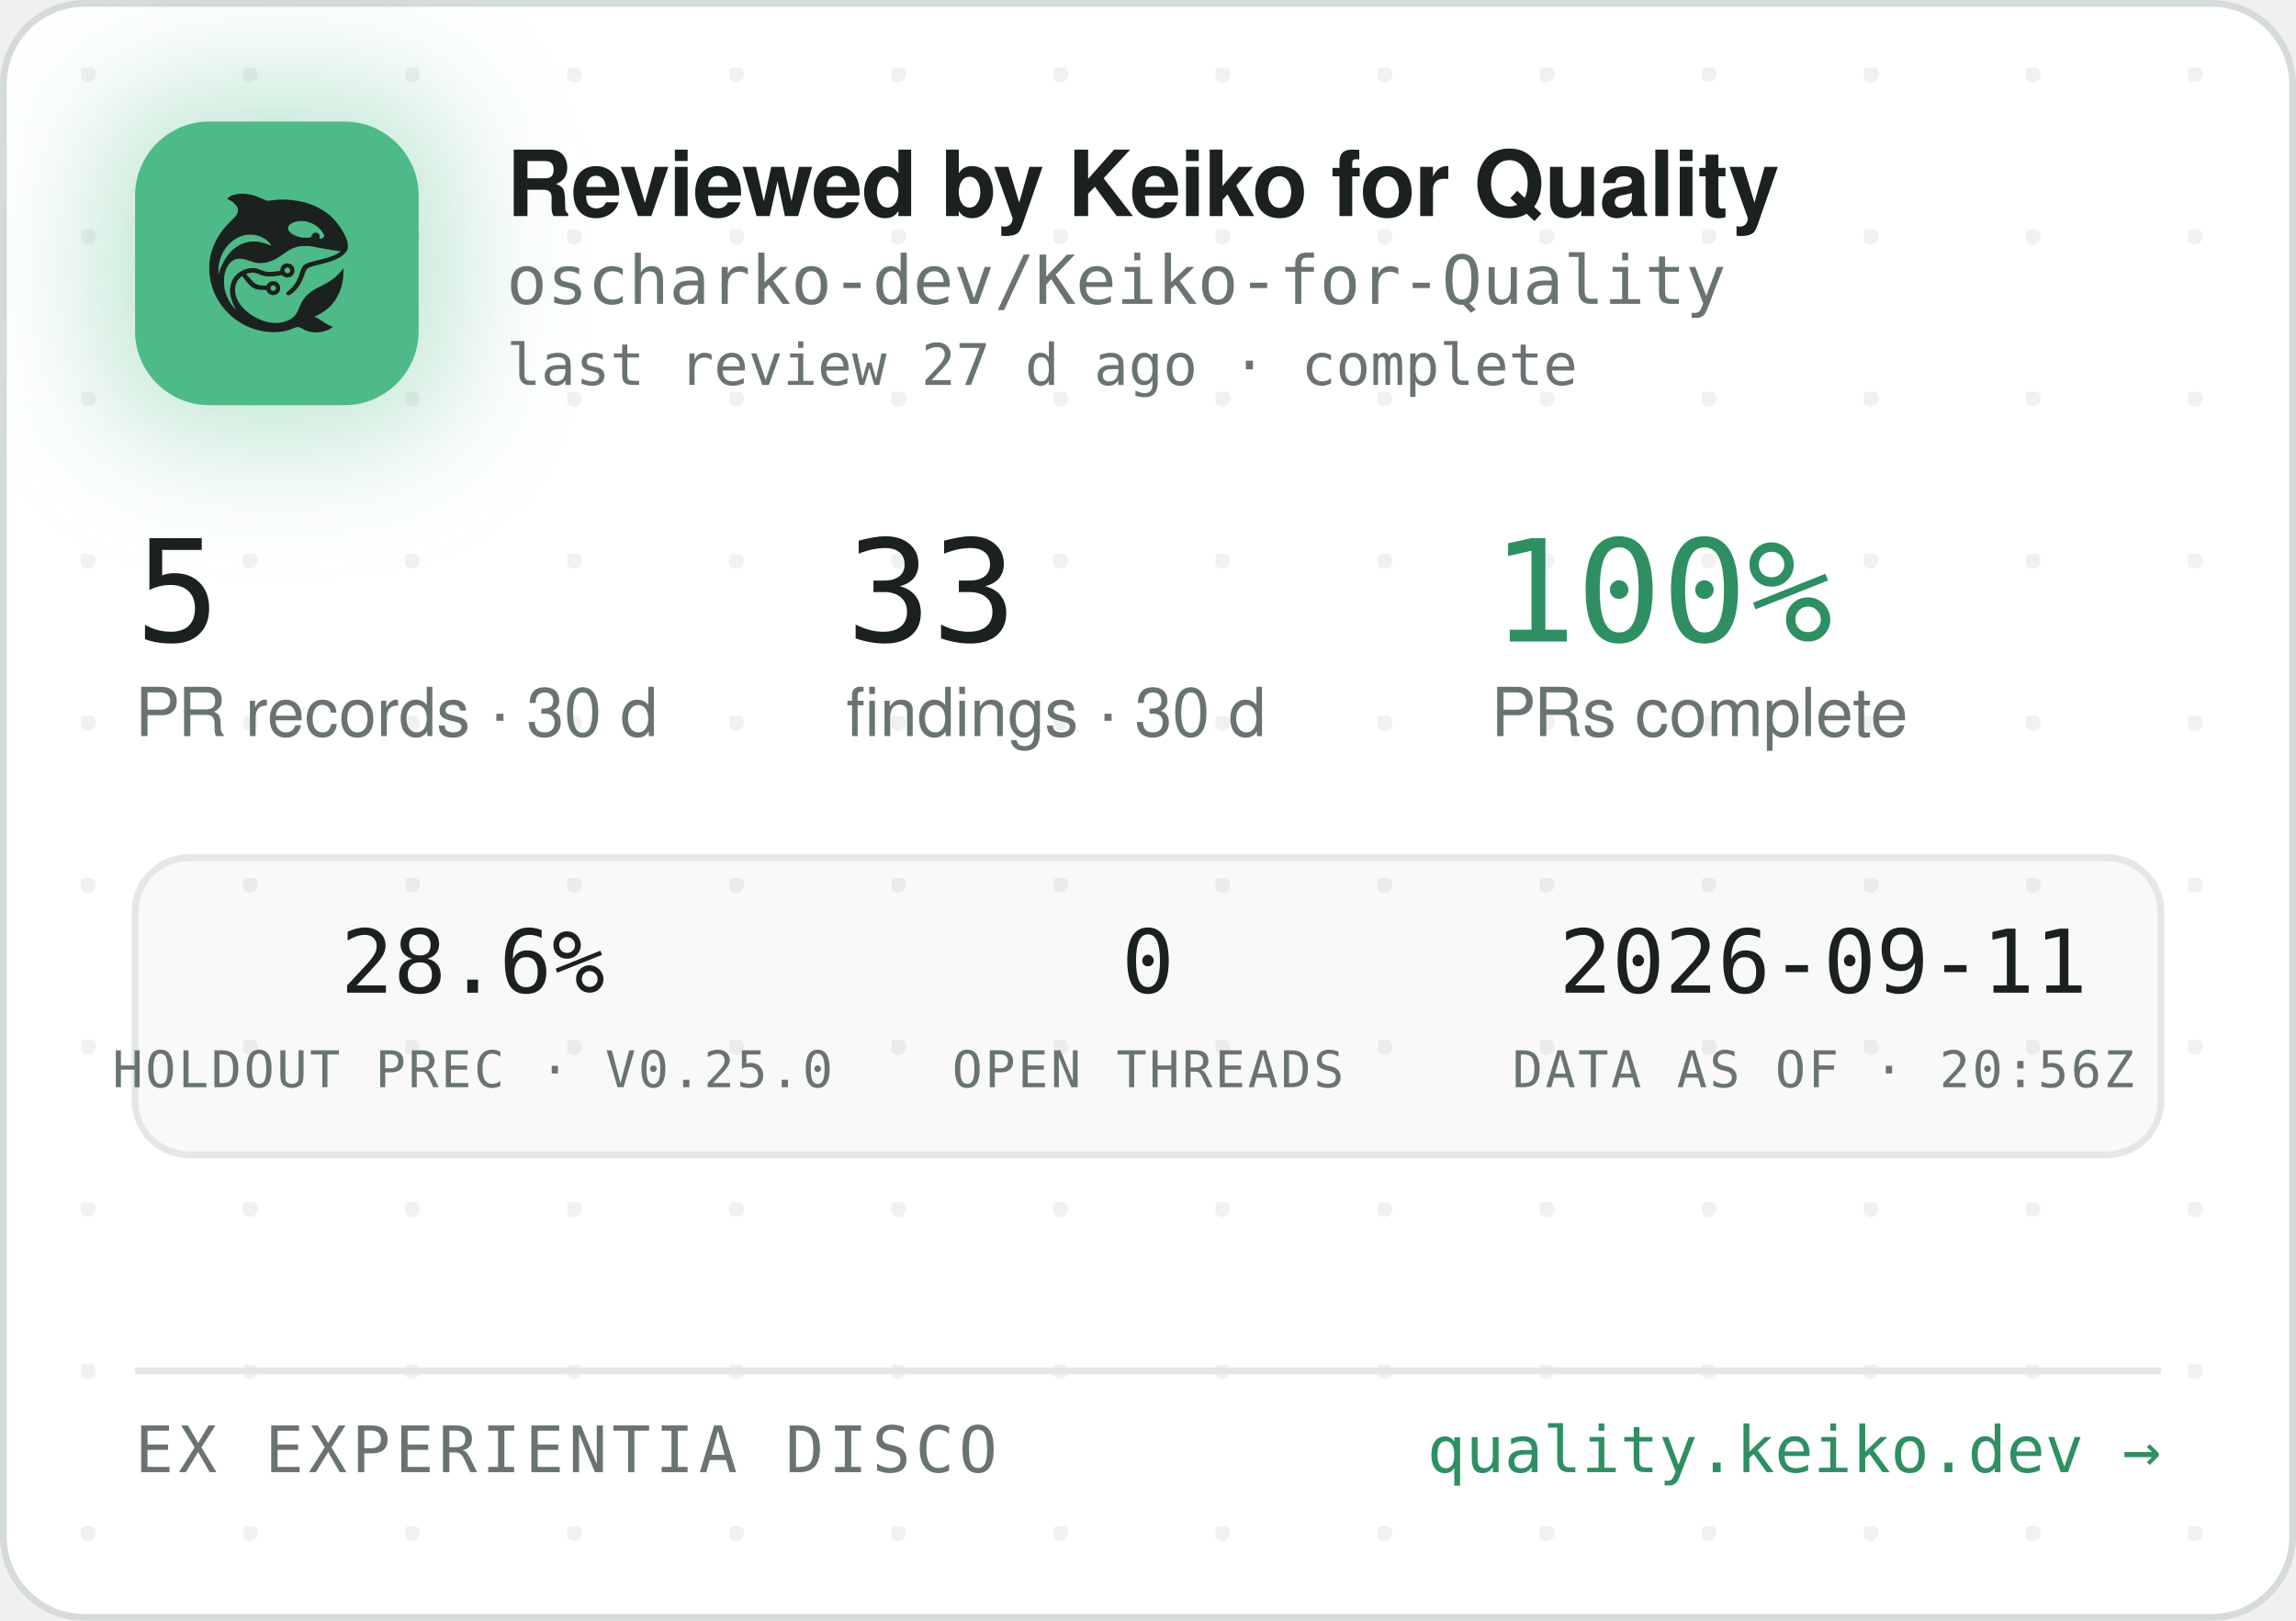
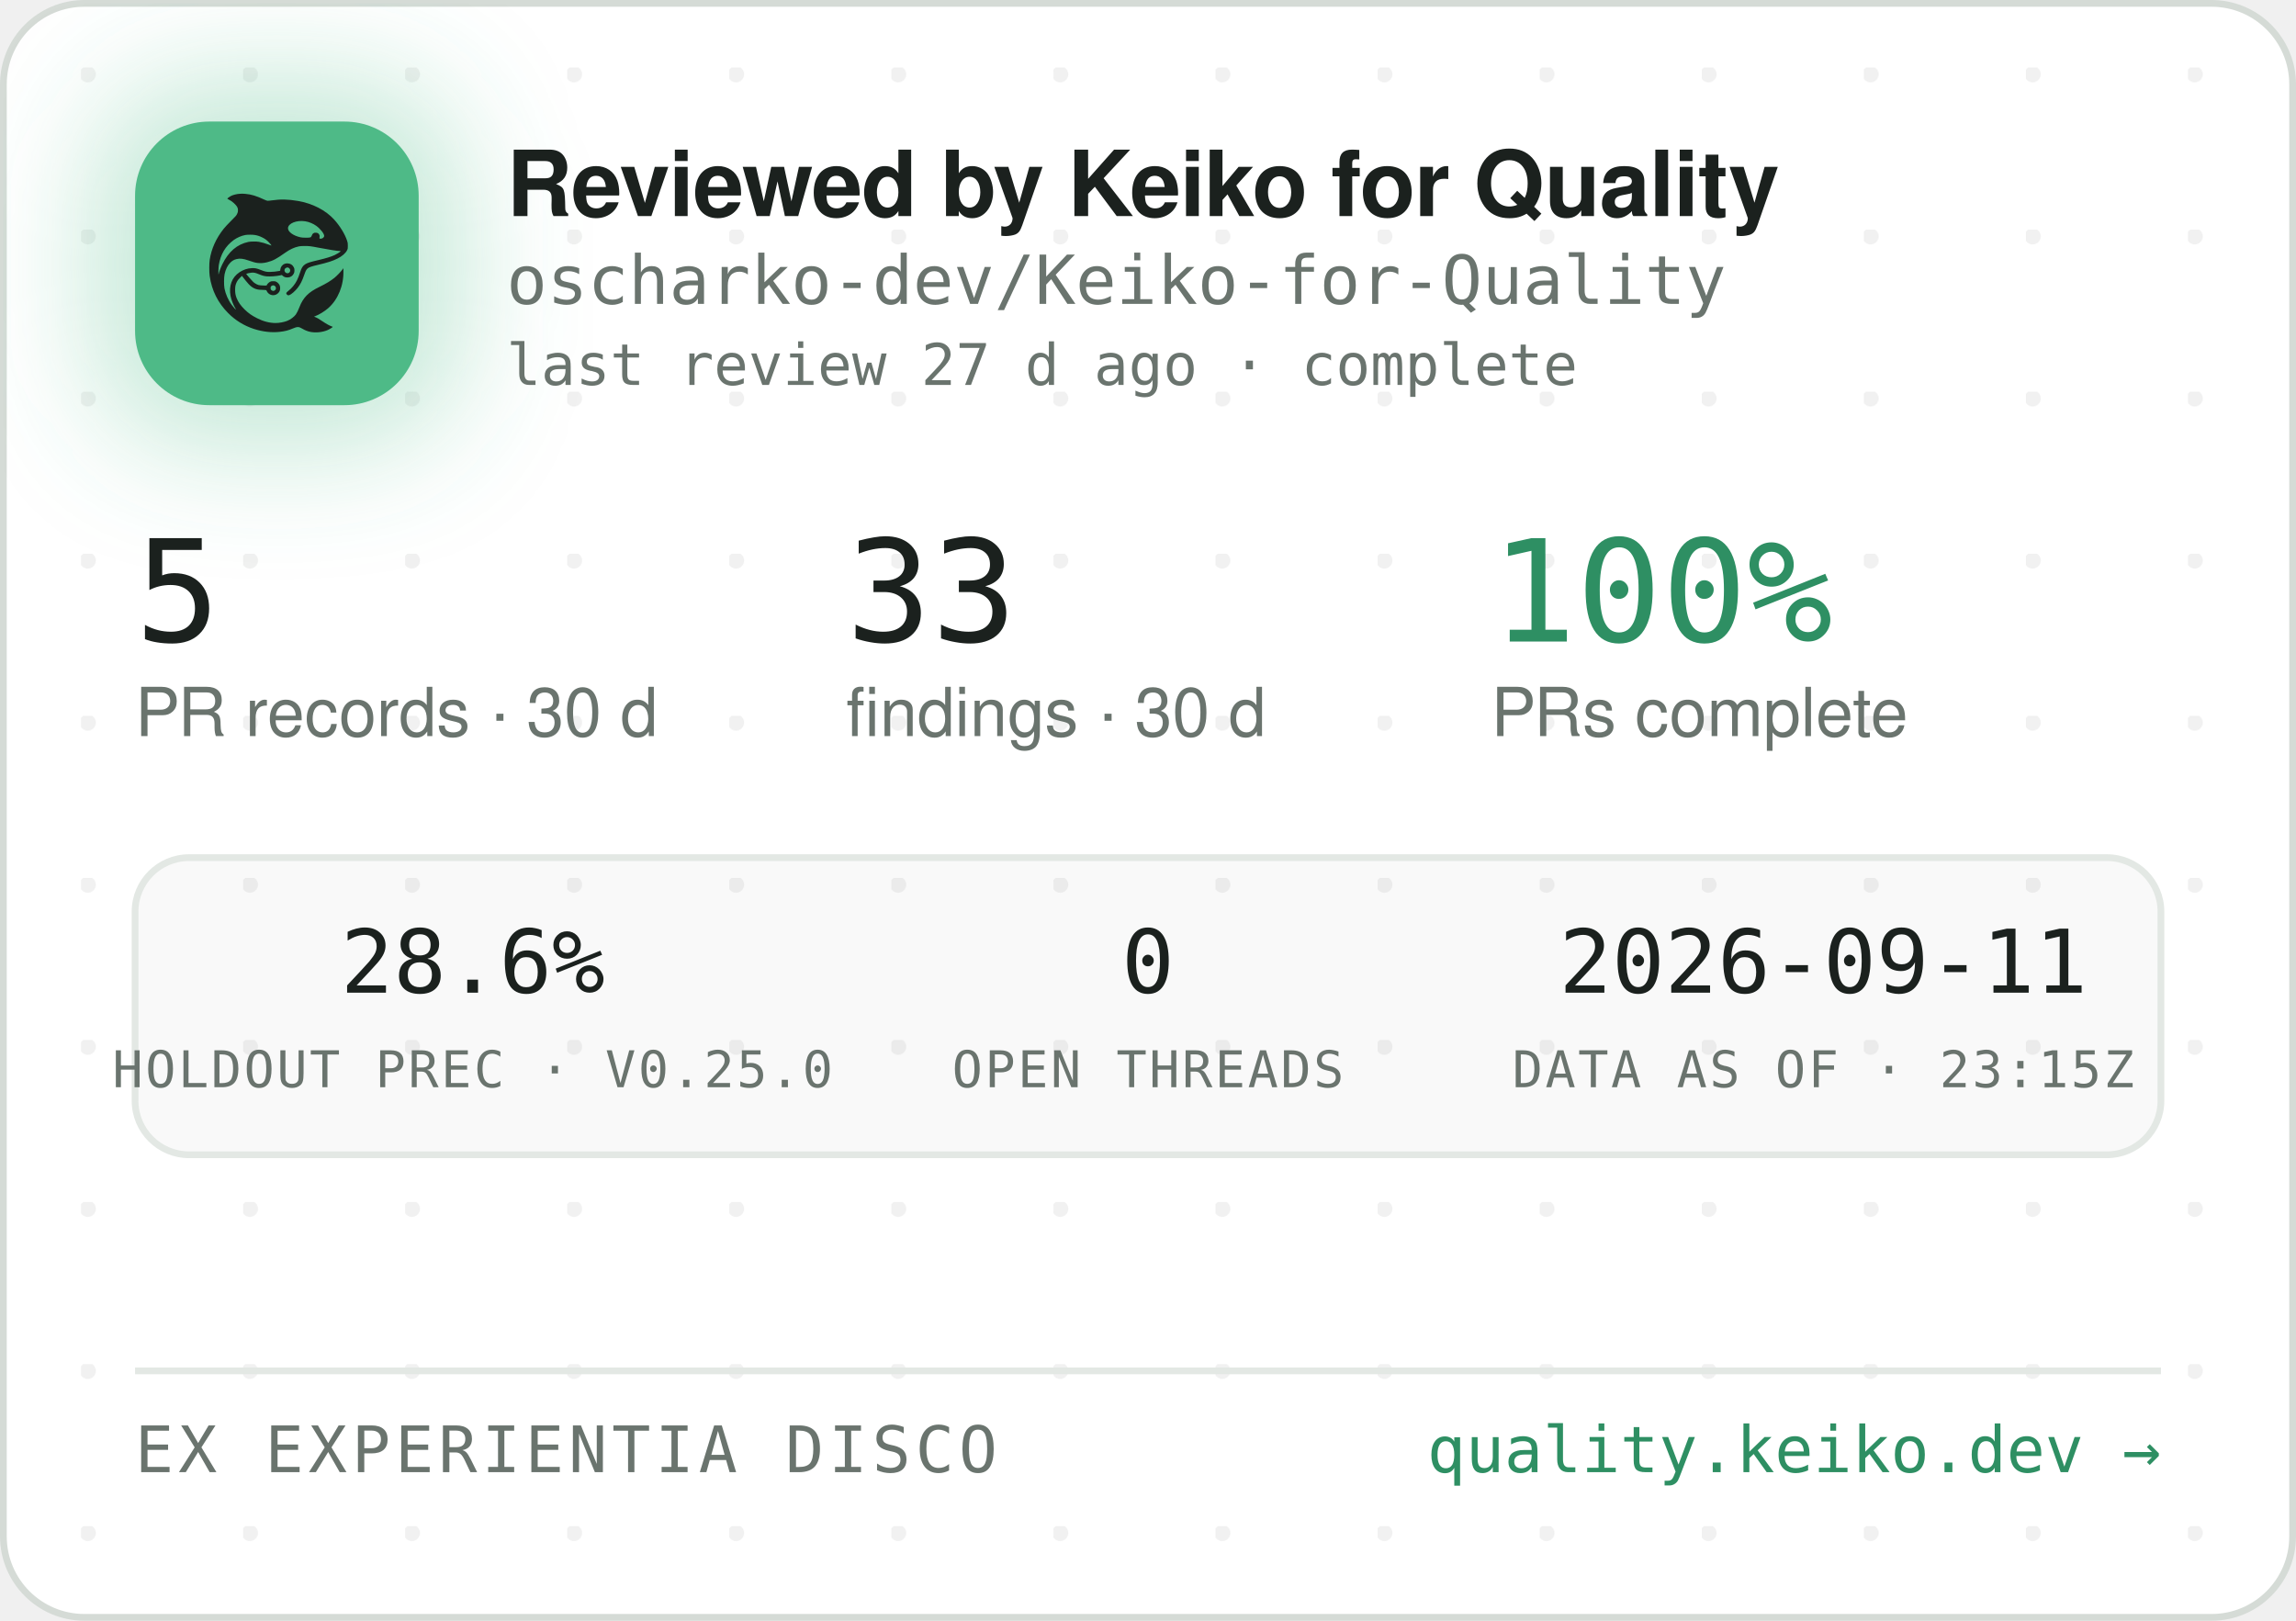
<svg xmlns="http://www.w3.org/2000/svg" width="340" height="240" viewBox="0 0 340 240" role="img" aria-label="Reviewed by Keiko for Quality — oscharko-dev/Keiko-for-Quality">
  <defs>
    <pattern id="dots" width="24" height="24" patternUnits="userSpaceOnUse" x="12" y="10">
      <circle cx="1" cy="1" r="1.2" fill="rgba(27,33,30,0.06)" />
    </pattern>
    <filter id="glow" x="-60%" y="-60%" width="220%" height="220%">
      <feGaussianBlur stdDeviation="9" />
    </filter>
    <clipPath id="card">
      <rect x="0.5" y="0.5" width="339" height="239" rx="12" />
    </clipPath>
  </defs>
  <rect x="0.5" y="0.5" width="339" height="239" rx="12" fill="#FFFFFF" stroke="#D5DBD6" />
  <rect x="0.5" y="0.5" width="339" height="239" rx="12" fill="url(#dots)" />
  <g clip-path="url(#card)">
    <rect x="14" y="12" width="54" height="54" rx="16" fill="rgba(78,186,135,0.35)" filter="url(#glow)" />
    <rect x="20" y="18" width="42" height="42" rx="11" fill="#4EBA87" />
    <g transform="translate(24,22) scale(0.03320312)">
      <g transform="translate(1024 0) scale(-1 1)">
        <g transform="translate(1024, 1024) scale(-0.1, -0.1)" fill="#1B211E" stroke="none">
          <path d="M3465 8223 c-144 -8 -314 -52 -408 -105 -69 -39 -146 -99 -146 -113 0 -5 30 -24 68 -42 146 -70 323 -229 377 -340 25 -49 29 -70 29 -138 -1 -72 -5 -88 -39 -160 -36 -75 -54 -95 -265 -305 -134 -132 -270 -279 -331 -355 -339 -425 -552 -896 -626 -1390 -25 -165 -25 -549 0 -720 92 -645 368 -1196 826 -1655 322 -324 710 -562 1145 -704 389 -126 793 -172 1155 -130 235 27 377 63 579 149 205 87 268 86 423 -7 102 -62 231 -115 335 -138 247 -56 562 -26 794 74 92 40 244 136 232 146 -4 3 -26 12 -48 19 -86 28 -246 116 -385 211 -162 112 -284 182 -357 207 l-48 17 40 15 c185 70 436 223 595 363 438 386 695 1014 678 1663 l-3 120 -50 -70 c-64 -90 -248 -280 -350 -362 -171 -136 -366 -255 -645 -391 -288 -140 -442 -243 -590 -391 -136 -137 -247 -316 -325 -526 -47 -127 -114 -262 -160 -326 -79 -107 -237 -224 -384 -283 -136 -55 -355 -96 -514 -96 -274 0 -548 71 -832 215 -242 123 -375 216 -553 389 -175 171 -287 332 -361 517 -44 114 -63 216 -63 359 0 152 17 233 74 350 35 70 59 102 136 179 l95 94 21 -29 c55 -75 219 -277 277 -338 171 -183 337 -256 582 -256 56 0 126 -3 155 -7 53 -6 54 -7 76 -57 30 -66 97 -128 172 -156 151 -57 318 11 395 160 33 62 34 193 3 261 -30 64 -88 125 -148 157 -44 23 -63 27 -141 27 -78 0 -97 -4 -140 -27 -58 -30 -131 -105 -141 -142 -6 -25 -8 -26 -93 -26 -47 0 -131 5 -186 10 -87 8 -111 15 -182 51 -45 22 -109 66 -143 96 -59 53 -326 361 -319 367 14 11 179 47 241 52 102 9 177 -7 318 -66 158 -66 243 -89 357 -99 157 -12 413 5 582 40 l93 19 44 -39 c59 -52 135 -75 228 -69 117 8 212 72 262 176 23 47 28 71 28 138 0 70 -4 89 -29 138 -55 110 -145 167 -270 174 -65 3 -91 0 -137 -18 -107 -40 -183 -140 -195 -257 l-6 -52 -51 -11 c-104 -23 -285 -41 -411 -42 -149 -1 -211 12 -402 88 -186 74 -256 88 -403 81 -193 -8 -377 -70 -546 -182 -342 -228 -485 -611 -399 -1064 30 -157 119 -388 209 -541 20 -35 35 -64 33 -66 -8 -8 -111 108 -190 214 -154 206 -278 489 -324 737 -28 154 -25 492 6 635 46 216 133 391 256 514 82 82 161 128 271 156 152 39 300 23 529 -57 217 -76 308 -101 410 -114 137 -17 284 -7 426 30 272 70 414 145 809 425 217 153 399 238 610 283 64 14 129 18 265 18 197 0 269 -9 615 -76 461 -89 843 -149 952 -149 41 0 41 0 23 -20 -28 -31 -169 -119 -254 -158 -167 -77 -388 -145 -716 -222 -399 -93 -508 -128 -608 -194 -102 -68 -160 -160 -217 -346 -35 -115 -102 -286 -149 -378 -85 -168 -227 -341 -377 -458 -105 -82 -115 -107 -69 -162 29 -34 65 -44 109 -29 86 29 261 181 371 322 126 162 201 309 295 581 61 176 90 232 145 283 62 57 163 93 470 165 439 104 640 169 863 278 206 100 368 240 434 375 32 67 33 71 33 198 -1 120 -3 138 -34 229 -98 294 -319 655 -573 936 -381 421 -968 723 -1618 834 -448 76 -767 83 -1169 25 -80 -12 -165 -19 -190 -17 -26 3 -90 26 -146 53 -343 162 -576 233 -842 255 -114 9 -141 10 -248 3z m2926 -1227 c164 -27 346 -102 485 -202 181 -129 354 -348 354 -448 0 -64 -75 -126 -154 -126 -60 0 -63 4 -52 70 8 50 7 65 -9 100 -29 64 -74 93 -151 98 -54 4 -70 1 -107 -21 -42 -25 -61 -52 -91 -129 -25 -64 -55 -73 -246 -73 -121 0 -187 5 -248 18 -318 70 -556 242 -556 402 0 218 388 374 775 311z m-2249 -611 c119 -21 208 -50 321 -106 114 -56 177 -100 266 -184 67 -63 157 -173 148 -181 -2 -3 -61 18 -130 45 -131 52 -298 100 -427 122 -113 20 -367 17 -470 -4 -502 -106 -885 -433 -1160 -992 -70 -142 -160 -379 -160 -424 0 -9 -5 -23 -11 -31 -13 -19 -5 316 10 410 80 482 295 846 661 1117 145 107 350 197 522 228 100 18 326 18 430 0z m1485 -1456 c95 -36 119 -159 42 -223 -78 -66 -209 -1 -209 104 0 60 33 100 99 121 36 10 36 10 68 -2z m-591 -822 c29 -26 37 -42 40 -77 6 -54 -9 -86 -55 -117 -41 -28 -70 -29 -119 -4 -44 22 -62 55 -62 112 0 51 13 75 53 99 50 31 101 26 143 -13z" />
        </g>
      </g>
    </g>
    <text x="75" y="32" font-family="-apple-system,'Segoe UI',Helvetica,Arial,sans-serif" font-size="13.5" font-weight="650" letter-spacing="-0.14" fill="#1B211E">Reviewed by Keiko for Quality</text>
    <text x="75" y="45" font-family="'JetBrains Mono',SFMono-Regular,Consolas,Menlo,monospace" font-size="10" fill="#6A746E">oscharko-dev/Keiko-for-Quality</text>
    <text x="75" y="57" font-family="'JetBrains Mono',SFMono-Regular,Consolas,Menlo,monospace" font-size="8.5" fill="#6A746E">last review 27 d ago · complete</text>
    <text x="20" y="95" font-family="'JetBrains Mono',SFMono-Regular,Consolas,Menlo,monospace" font-size="21" fill="#1B211E">5</text>
    <text x="20" y="109" font-family="-apple-system,'Segoe UI',Helvetica,Arial,sans-serif" font-size="10" fill="#6A746E">PR records · 30 d</text>
    <text x="125.3" y="95" font-family="'JetBrains Mono',SFMono-Regular,Consolas,Menlo,monospace" font-size="21" fill="#1B211E">33</text>
    <text x="125.3" y="109" font-family="-apple-system,'Segoe UI',Helvetica,Arial,sans-serif" font-size="10" fill="#6A746E">findings · 30 d</text>
    <text x="220.8" y="95" font-family="'JetBrains Mono',SFMono-Regular,Consolas,Menlo,monospace" font-size="21" fill="#2E8F63">100%</text>
    <text x="220.8" y="109" font-family="-apple-system,'Segoe UI',Helvetica,Arial,sans-serif" font-size="10" fill="#6A746E">PRs complete</text>
    <rect x="20" y="127" width="300" height="44" rx="8" fill="rgba(27,33,30,0.025)" stroke="#E3E8E4" />
    <text x="70" y="147" text-anchor="middle" font-family="'JetBrains Mono',SFMono-Regular,Consolas,Menlo,monospace" font-size="13" fill="#1B211E">28.6%</text>
    <text x="70" y="161" text-anchor="middle" font-family="'JetBrains Mono',SFMono-Regular,Consolas,Menlo,monospace" font-size="7.5" letter-spacing="0.35" fill="#6A746E">HOLDOUT PREC · V0.25.0</text>
    <text x="170" y="147" text-anchor="middle" font-family="'JetBrains Mono',SFMono-Regular,Consolas,Menlo,monospace" font-size="13" fill="#1B211E">0</text>
    <text x="170" y="161" text-anchor="middle" font-family="'JetBrains Mono',SFMono-Regular,Consolas,Menlo,monospace" font-size="7.5" letter-spacing="0.35" fill="#6A746E">OPEN THREADS</text>
    <text x="270" y="147" text-anchor="middle" font-family="'JetBrains Mono',SFMono-Regular,Consolas,Menlo,monospace" font-size="13" fill="#1B211E">2026-09-11</text>
-     <text x="270" y="161" text-anchor="middle" font-family="'JetBrains Mono',SFMono-Regular,Consolas,Menlo,monospace" font-size="7.5" letter-spacing="0.35" fill="#6A746E">DATA AS OF · 20:56Z</text>
+     <text x="270" y="161" text-anchor="middle" font-family="'JetBrains Mono',SFMono-Regular,Consolas,Menlo,monospace" font-size="7.5" letter-spacing="0.35" fill="#6A746E">DATA AS OF · 23:15Z</text>
    <line x1="20" y1="203" x2="320" y2="203" stroke="#E3E8E4" />
    <text x="20" y="218" font-family="'JetBrains Mono',SFMono-Regular,Consolas,Menlo,monospace" font-size="9.5" letter-spacing="0.7" fill="#6A746E">EX EXPERIENTIA DISCO</text>
    <text x="320" y="218" text-anchor="end" font-family="'JetBrains Mono',SFMono-Regular,Consolas,Menlo,monospace" font-size="9.5" fill="#2E8F63">quality.keiko.dev →</text>
  </g>
</svg>
